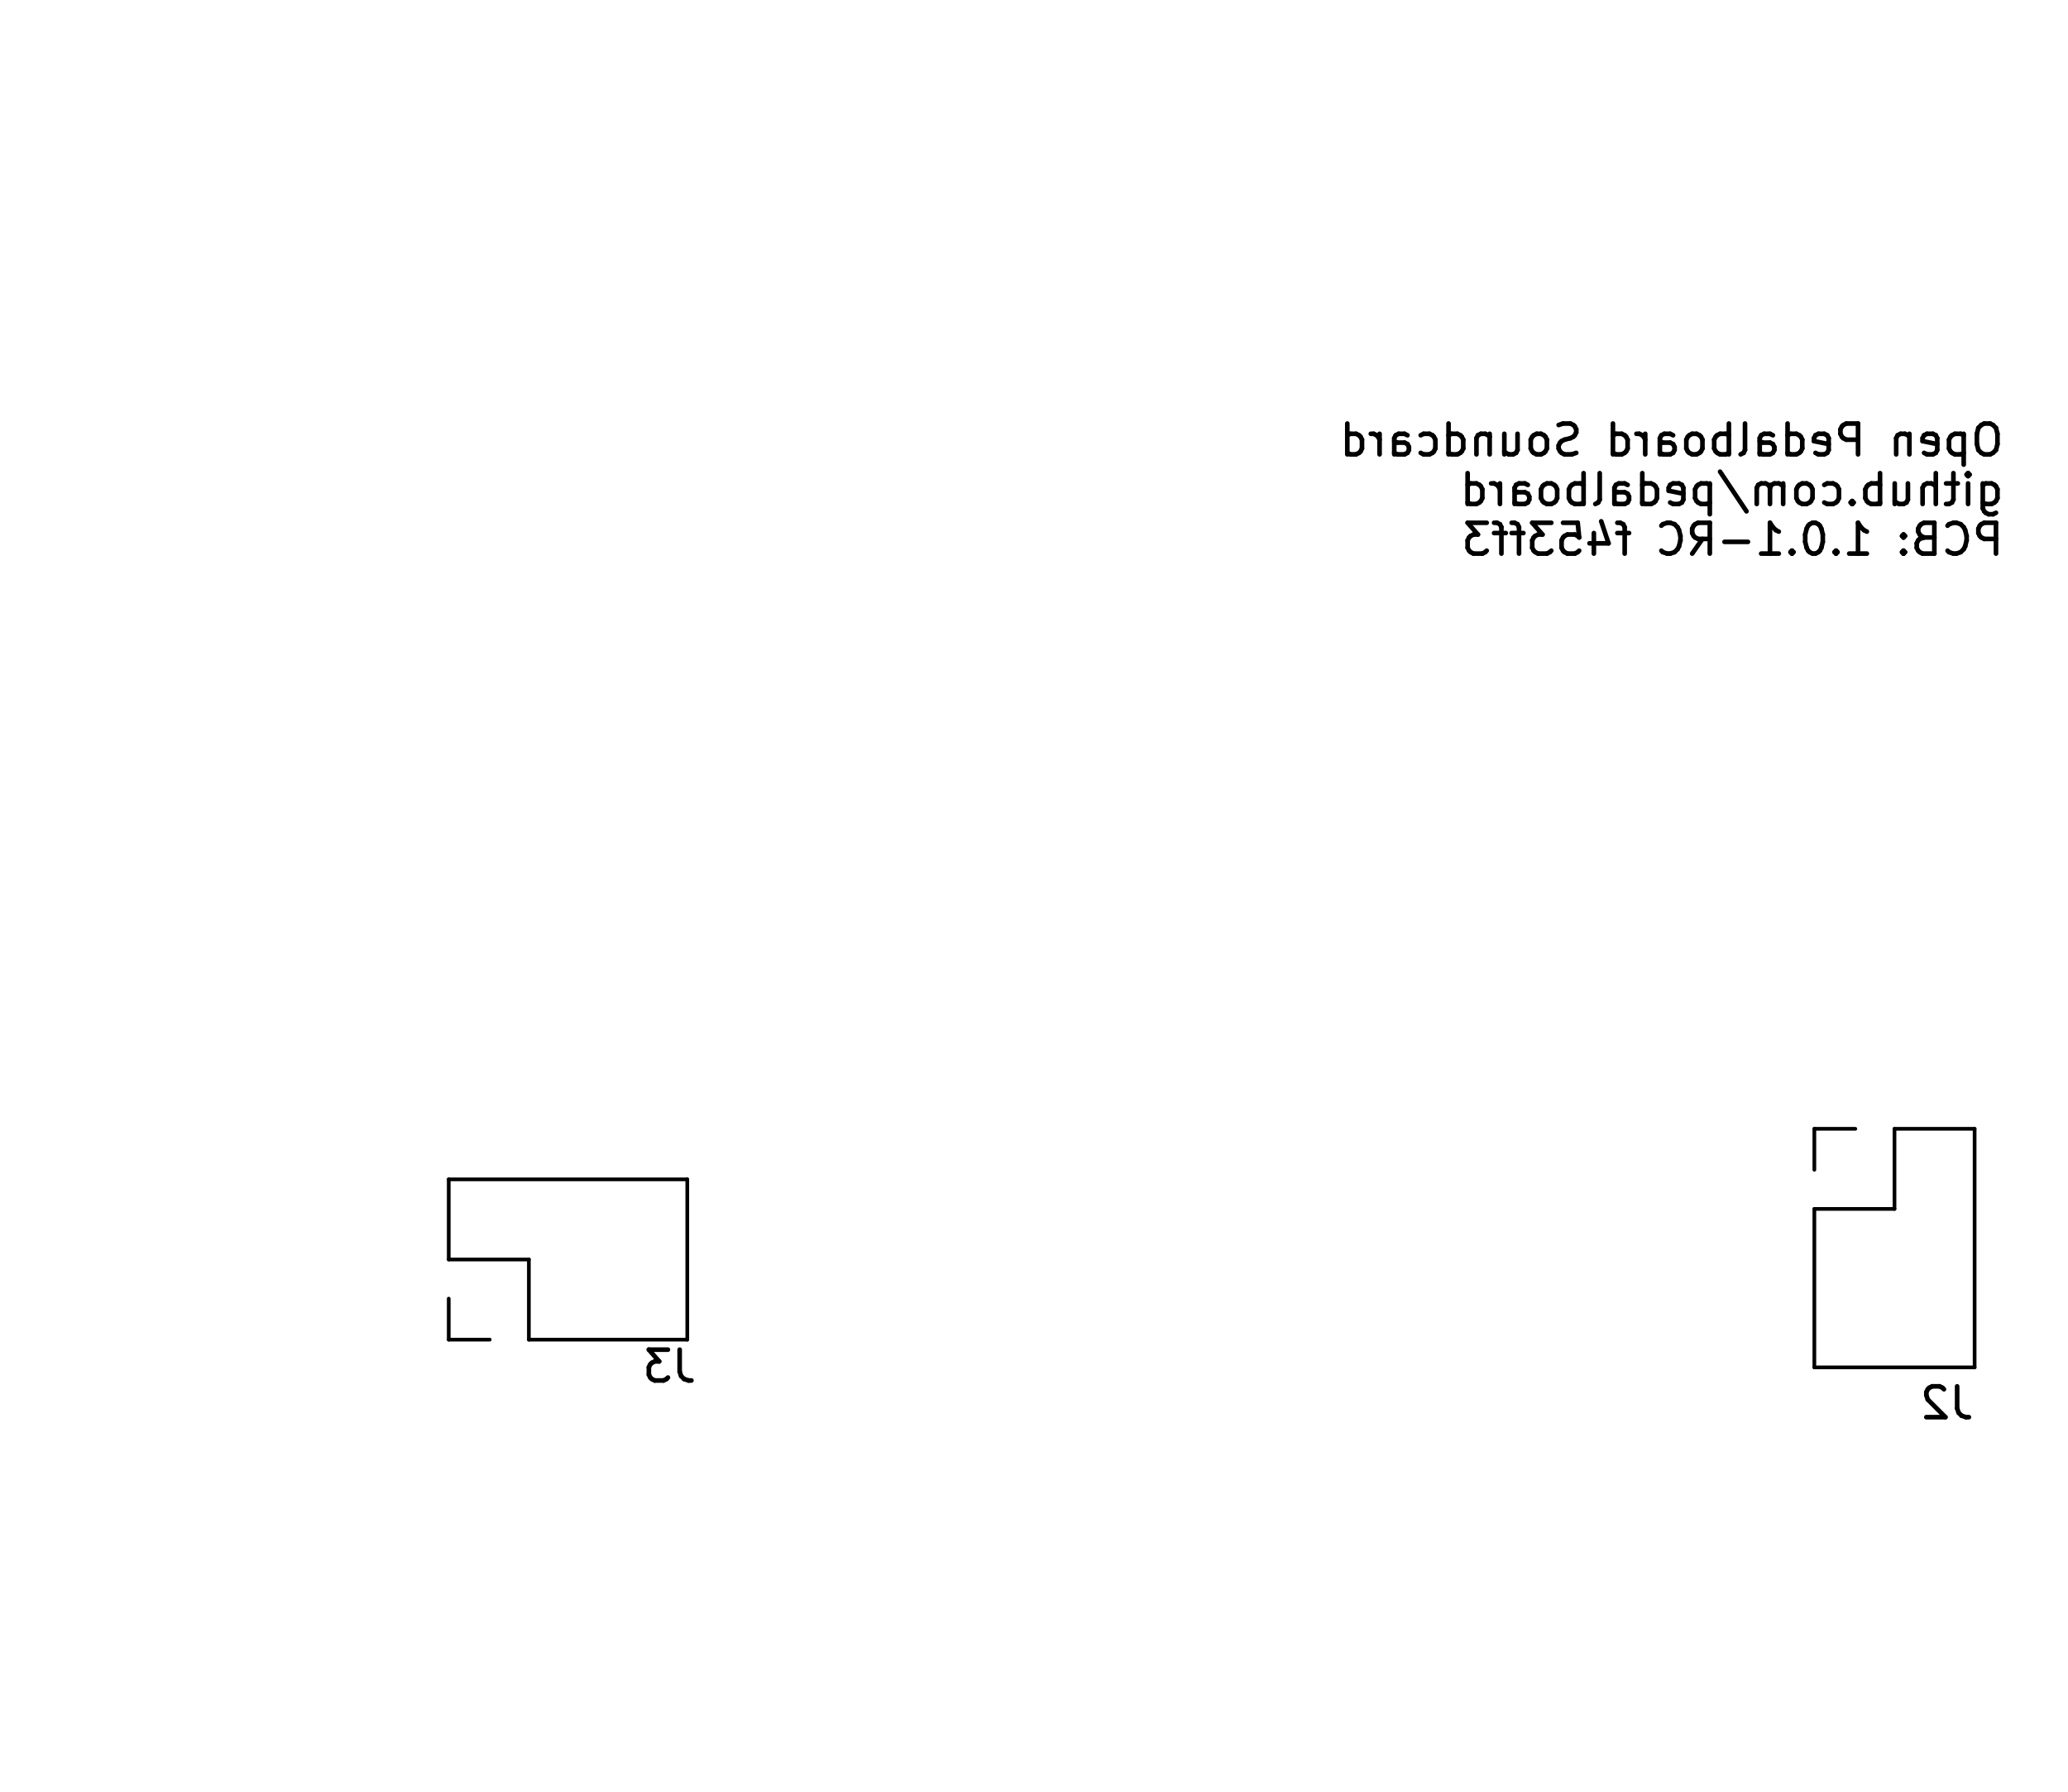
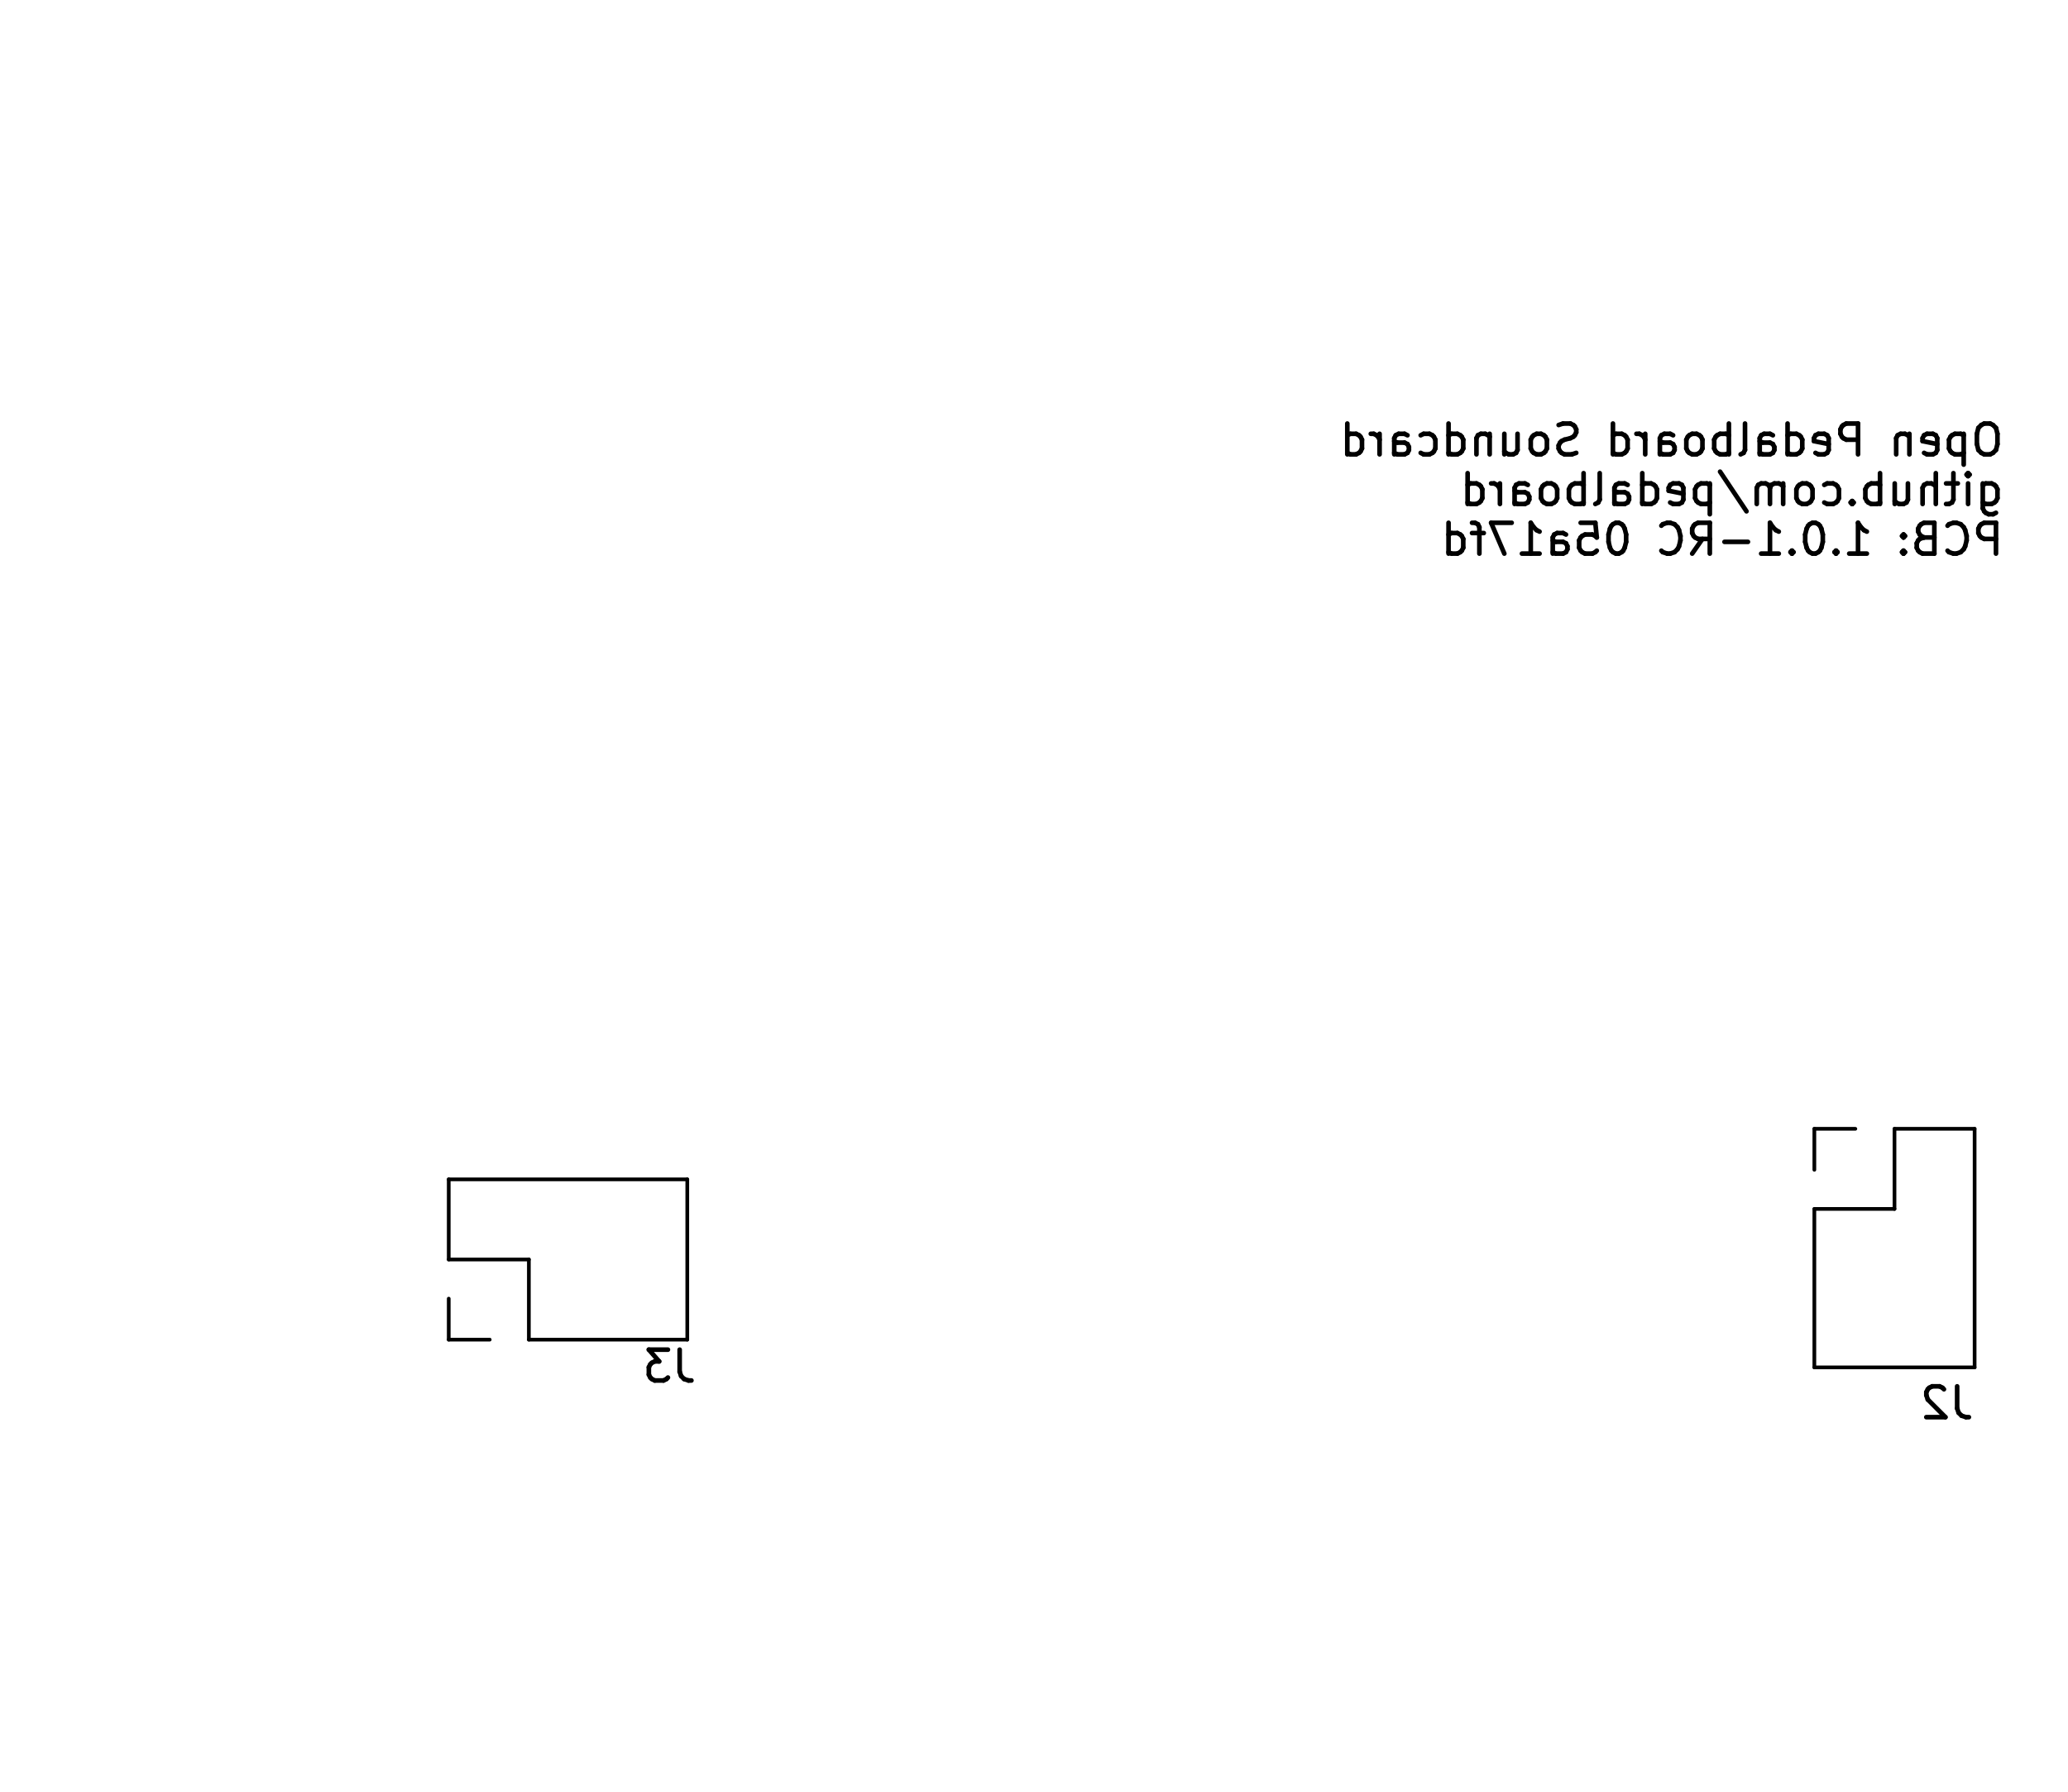
<svg xmlns="http://www.w3.org/2000/svg" version="1.1" width="6.71cm" height="5.811cm" viewBox="47.45 51.45 67.1 58.11">
  <g style="fill:#000000; fill-opacity:1;stroke:#000000; stroke-opacity:1; stroke-linecap:round; stroke-linejoin:round;" transform="translate(0 0) scale(1 1)">
</g>
  <g style="fill:none;  stroke:#000000; stroke-width:0.15; stroke-opacity:1;  stroke-linecap:round; stroke-linejoin:round;">
    <text x="112.55" y="66.32" transform="scale(-1 1) translate(-225.1 0)" textLength="21.774" font-size="1.333" lengthAdjust="spacingAndGlyphs" text-anchor="start" opacity="0" stroke-opacity="0">Open Pedalboard Soundcard</text>
    <g class="stroked-text">
      <path d="M112.023 65.19 L111.832 65.19 " />
      <path d="M111.832 65.19 L111.737 65.238 " />
      <path d="M111.737 65.238 L111.642 65.333 " />
      <path d="M111.642 65.333 L111.594 65.523 " />
      <path d="M111.594 65.523 L111.594 65.857 " />
      <path d="M111.594 65.857 L111.642 66.047 " />
      <path d="M111.642 66.047 L111.737 66.142 " />
      <path d="M111.737 66.142 L111.832 66.19 " />
      <path d="M111.832 66.19 L112.023 66.19 " />
      <path d="M112.023 66.19 L112.118 66.142 " />
      <path d="M112.118 66.142 L112.213 66.047 " />
      <path d="M112.213 66.047 L112.261 65.857 " />
      <path d="M112.261 65.857 L112.261 65.523 " />
      <path d="M112.261 65.523 L112.213 65.333 " />
      <path d="M112.213 65.333 L112.118 65.238 " />
      <path d="M112.118 65.238 L112.023 65.19 " />
      <path d="M111.166 65.523 L111.166 66.523 " />
      <path d="M111.166 65.571 L111.07 65.523 " />
      <path d="M111.07 65.523 L110.88 65.523 " />
      <path d="M110.88 65.523 L110.785 65.571 " />
      <path d="M110.785 65.571 L110.737 65.619 " />
      <path d="M110.737 65.619 L110.689 65.714 " />
      <path d="M110.689 65.714 L110.689 65.999 " />
      <path d="M110.689 65.999 L110.737 66.095 " />
      <path d="M110.737 66.095 L110.785 66.142 " />
      <path d="M110.785 66.142 L110.88 66.19 " />
      <path d="M110.88 66.19 L111.07 66.19 " />
      <path d="M111.07 66.19 L111.166 66.142 " />
      <path d="M109.88 66.142 L109.975 66.19 " />
      <path d="M109.975 66.19 L110.166 66.19 " />
      <path d="M110.166 66.19 L110.261 66.142 " />
      <path d="M110.261 66.142 L110.308 66.047 " />
      <path d="M110.308 66.047 L110.308 65.666 " />
      <path d="M110.308 65.666 L110.261 65.571 " />
      <path d="M110.261 65.571 L110.166 65.523 " />
      <path d="M110.166 65.523 L109.975 65.523 " />
      <path d="M109.975 65.523 L109.88 65.571 " />
      <path d="M109.88 65.571 L109.832 65.666 " />
      <path d="M109.832 65.666 L109.832 65.761 " />
      <path d="M109.832 65.761 L110.308 65.857 " />
      <path d="M109.404 65.523 L109.404 66.19 " />
      <path d="M109.404 65.619 L109.356 65.571 " />
      <path d="M109.356 65.571 L109.261 65.523 " />
      <path d="M109.261 65.523 L109.118 65.523 " />
      <path d="M109.118 65.523 L109.023 65.571 " />
      <path d="M109.023 65.571 L108.975 65.666 " />
      <path d="M108.975 65.666 L108.975 66.19 " />
      <path d="M107.737 66.19 L107.737 65.19 " />
      <path d="M107.737 65.19 L107.356 65.19 " />
      <path d="M107.356 65.19 L107.261 65.238 " />
      <path d="M107.261 65.238 L107.213 65.285 " />
      <path d="M107.213 65.285 L107.166 65.38 " />
      <path d="M107.166 65.38 L107.166 65.523 " />
      <path d="M107.166 65.523 L107.213 65.619 " />
      <path d="M107.213 65.619 L107.261 65.666 " />
      <path d="M107.261 65.666 L107.356 65.714 " />
      <path d="M107.356 65.714 L107.737 65.714 " />
      <path d="M106.356 66.142 L106.451 66.19 " />
      <path d="M106.451 66.19 L106.642 66.19 " />
      <path d="M106.642 66.19 L106.737 66.142 " />
      <path d="M106.737 66.142 L106.785 66.047 " />
      <path d="M106.785 66.047 L106.785 65.666 " />
      <path d="M106.785 65.666 L106.737 65.571 " />
      <path d="M106.737 65.571 L106.642 65.523 " />
      <path d="M106.642 65.523 L106.451 65.523 " />
      <path d="M106.451 65.523 L106.356 65.571 " />
      <path d="M106.356 65.571 L106.308 65.666 " />
      <path d="M106.308 65.666 L106.308 65.761 " />
      <path d="M106.308 65.761 L106.785 65.857 " />
      <path d="M105.451 66.19 L105.451 65.19 " />
      <path d="M105.451 66.142 L105.547 66.19 " />
      <path d="M105.547 66.19 L105.737 66.19 " />
      <path d="M105.737 66.19 L105.832 66.142 " />
      <path d="M105.832 66.142 L105.88 66.095 " />
      <path d="M105.88 66.095 L105.928 65.999 " />
      <path d="M105.928 65.999 L105.928 65.714 " />
      <path d="M105.928 65.714 L105.88 65.619 " />
      <path d="M105.88 65.619 L105.832 65.571 " />
      <path d="M105.832 65.571 L105.737 65.523 " />
      <path d="M105.737 65.523 L105.547 65.523 " />
      <path d="M105.547 65.523 L105.451 65.571 " />
      <path d="M104.547 66.19 L104.547 65.666 " />
      <path d="M104.547 65.666 L104.594 65.571 " />
      <path d="M104.594 65.571 L104.689 65.523 " />
      <path d="M104.689 65.523 L104.88 65.523 " />
      <path d="M104.88 65.523 L104.975 65.571 " />
      <path d="M104.547 66.142 L104.642 66.19 " />
      <path d="M104.642 66.19 L104.88 66.19 " />
      <path d="M104.88 66.19 L104.975 66.142 " />
      <path d="M104.975 66.142 L105.023 66.047 " />
      <path d="M105.023 66.047 L105.023 65.952 " />
      <path d="M105.023 65.952 L104.975 65.857 " />
      <path d="M104.975 65.857 L104.88 65.809 " />
      <path d="M104.88 65.809 L104.642 65.809 " />
      <path d="M104.642 65.809 L104.547 65.761 " />
      <path d="M103.928 66.19 L104.023 66.142 " />
      <path d="M104.023 66.142 L104.07 66.047 " />
      <path d="M104.07 66.047 L104.07 65.19 " />
      <path d="M103.547 66.19 L103.547 65.19 " />
      <path d="M103.547 65.571 L103.451 65.523 " />
      <path d="M103.451 65.523 L103.261 65.523 " />
      <path d="M103.261 65.523 L103.166 65.571 " />
      <path d="M103.166 65.571 L103.118 65.619 " />
      <path d="M103.118 65.619 L103.07 65.714 " />
      <path d="M103.07 65.714 L103.07 65.999 " />
      <path d="M103.07 65.999 L103.118 66.095 " />
      <path d="M103.118 66.095 L103.166 66.142 " />
      <path d="M103.166 66.142 L103.261 66.19 " />
      <path d="M103.261 66.19 L103.451 66.19 " />
      <path d="M103.451 66.19 L103.547 66.142 " />
      <path d="M102.499 66.19 L102.594 66.142 " />
      <path d="M102.594 66.142 L102.642 66.095 " />
      <path d="M102.642 66.095 L102.689 65.999 " />
      <path d="M102.689 65.999 L102.689 65.714 " />
      <path d="M102.689 65.714 L102.642 65.619 " />
      <path d="M102.642 65.619 L102.594 65.571 " />
      <path d="M102.594 65.571 L102.499 65.523 " />
      <path d="M102.499 65.523 L102.356 65.523 " />
      <path d="M102.356 65.523 L102.261 65.571 " />
      <path d="M102.261 65.571 L102.213 65.619 " />
      <path d="M102.213 65.619 L102.166 65.714 " />
      <path d="M102.166 65.714 L102.166 65.999 " />
      <path d="M102.166 65.999 L102.213 66.095 " />
      <path d="M102.213 66.095 L102.261 66.142 " />
      <path d="M102.261 66.142 L102.356 66.19 " />
      <path d="M102.356 66.19 L102.499 66.19 " />
      <path d="M101.308 66.19 L101.308 65.666 " />
      <path d="M101.308 65.666 L101.356 65.571 " />
      <path d="M101.356 65.571 L101.451 65.523 " />
      <path d="M101.451 65.523 L101.642 65.523 " />
      <path d="M101.642 65.523 L101.737 65.571 " />
      <path d="M101.308 66.142 L101.404 66.19 " />
      <path d="M101.404 66.19 L101.642 66.19 " />
      <path d="M101.642 66.19 L101.737 66.142 " />
      <path d="M101.737 66.142 L101.785 66.047 " />
      <path d="M101.785 66.047 L101.785 65.952 " />
      <path d="M101.785 65.952 L101.737 65.857 " />
      <path d="M101.737 65.857 L101.642 65.809 " />
      <path d="M101.642 65.809 L101.404 65.809 " />
      <path d="M101.404 65.809 L101.308 65.761 " />
      <path d="M100.832 66.19 L100.832 65.523 " />
      <path d="M100.832 65.714 L100.785 65.619 " />
      <path d="M100.785 65.619 L100.737 65.571 " />
      <path d="M100.737 65.571 L100.642 65.523 " />
      <path d="M100.642 65.523 L100.547 65.523 " />
      <path d="M99.785 66.19 L99.785 65.19 " />
      <path d="M99.785 66.142 L99.88 66.19 " />
      <path d="M99.88 66.19 L100.07 66.19 " />
      <path d="M100.07 66.19 L100.166 66.142 " />
      <path d="M100.166 66.142 L100.213 66.095 " />
      <path d="M100.213 66.095 L100.261 65.999 " />
      <path d="M100.261 65.999 L100.261 65.714 " />
      <path d="M100.261 65.714 L100.213 65.619 " />
      <path d="M100.213 65.619 L100.166 65.571 " />
      <path d="M100.166 65.571 L100.07 65.523 " />
      <path d="M100.07 65.523 L99.88 65.523 " />
      <path d="M99.88 65.523 L99.785 65.571 " />
      <path d="M98.594 66.142 L98.451 66.19 " />
      <path d="M98.451 66.19 L98.213 66.19 " />
      <path d="M98.213 66.19 L98.118 66.142 " />
      <path d="M98.118 66.142 L98.07 66.095 " />
      <path d="M98.07 66.095 L98.023 65.999 " />
      <path d="M98.023 65.999 L98.023 65.904 " />
      <path d="M98.023 65.904 L98.07 65.809 " />
      <path d="M98.07 65.809 L98.118 65.761 " />
      <path d="M98.118 65.761 L98.213 65.714 " />
      <path d="M98.213 65.714 L98.404 65.666 " />
      <path d="M98.404 65.666 L98.499 65.619 " />
      <path d="M98.499 65.619 L98.547 65.571 " />
      <path d="M98.547 65.571 L98.594 65.476 " />
      <path d="M98.594 65.476 L98.594 65.38 " />
      <path d="M98.594 65.38 L98.547 65.285 " />
      <path d="M98.547 65.285 L98.499 65.238 " />
      <path d="M98.499 65.238 L98.404 65.19 " />
      <path d="M98.404 65.19 L98.166 65.19 " />
      <path d="M98.166 65.19 L98.023 65.238 " />
      <path d="M97.451 66.19 L97.547 66.142 " />
      <path d="M97.547 66.142 L97.594 66.095 " />
      <path d="M97.594 66.095 L97.642 65.999 " />
      <path d="M97.642 65.999 L97.642 65.714 " />
      <path d="M97.642 65.714 L97.594 65.619 " />
      <path d="M97.594 65.619 L97.547 65.571 " />
      <path d="M97.547 65.571 L97.451 65.523 " />
      <path d="M97.451 65.523 L97.308 65.523 " />
      <path d="M97.308 65.523 L97.213 65.571 " />
      <path d="M97.213 65.571 L97.166 65.619 " />
      <path d="M97.166 65.619 L97.118 65.714 " />
      <path d="M97.118 65.714 L97.118 65.999 " />
      <path d="M97.118 65.999 L97.166 66.095 " />
      <path d="M97.166 66.095 L97.213 66.142 " />
      <path d="M97.213 66.142 L97.308 66.19 " />
      <path d="M97.308 66.19 L97.451 66.19 " />
      <path d="M96.261 65.523 L96.261 66.19 " />
      <path d="M96.689 65.523 L96.689 66.047 " />
      <path d="M96.689 66.047 L96.642 66.142 " />
      <path d="M96.642 66.142 L96.547 66.19 " />
      <path d="M96.547 66.19 L96.404 66.19 " />
      <path d="M96.404 66.19 L96.308 66.142 " />
      <path d="M96.308 66.142 L96.261 66.095 " />
      <path d="M95.785 65.523 L95.785 66.19 " />
      <path d="M95.785 65.619 L95.737 65.571 " />
      <path d="M95.737 65.571 L95.642 65.523 " />
      <path d="M95.642 65.523 L95.499 65.523 " />
      <path d="M95.499 65.523 L95.404 65.571 " />
      <path d="M95.404 65.571 L95.356 65.666 " />
      <path d="M95.356 65.666 L95.356 66.19 " />
      <path d="M94.451 66.19 L94.451 65.19 " />
      <path d="M94.451 66.142 L94.547 66.19 " />
      <path d="M94.547 66.19 L94.737 66.19 " />
      <path d="M94.737 66.19 L94.832 66.142 " />
      <path d="M94.832 66.142 L94.88 66.095 " />
      <path d="M94.88 66.095 L94.928 65.999 " />
      <path d="M94.928 65.999 L94.928 65.714 " />
      <path d="M94.928 65.714 L94.88 65.619 " />
      <path d="M94.88 65.619 L94.832 65.571 " />
      <path d="M94.832 65.571 L94.737 65.523 " />
      <path d="M94.737 65.523 L94.547 65.523 " />
      <path d="M94.547 65.523 L94.451 65.571 " />
      <path d="M93.547 66.142 L93.642 66.19 " />
      <path d="M93.642 66.19 L93.832 66.19 " />
      <path d="M93.832 66.19 L93.928 66.142 " />
      <path d="M93.928 66.142 L93.975 66.095 " />
      <path d="M93.975 66.095 L94.023 65.999 " />
      <path d="M94.023 65.999 L94.023 65.714 " />
      <path d="M94.023 65.714 L93.975 65.619 " />
      <path d="M93.975 65.619 L93.928 65.571 " />
      <path d="M93.928 65.571 L93.832 65.523 " />
      <path d="M93.832 65.523 L93.642 65.523 " />
      <path d="M93.642 65.523 L93.547 65.571 " />
      <path d="M92.689 66.19 L92.689 65.666 " />
      <path d="M92.689 65.666 L92.737 65.571 " />
      <path d="M92.737 65.571 L92.832 65.523 " />
      <path d="M92.832 65.523 L93.023 65.523 " />
      <path d="M93.023 65.523 L93.118 65.571 " />
      <path d="M92.689 66.142 L92.785 66.19 " />
      <path d="M92.785 66.19 L93.023 66.19 " />
      <path d="M93.023 66.19 L93.118 66.142 " />
      <path d="M93.118 66.142 L93.166 66.047 " />
      <path d="M93.166 66.047 L93.166 65.952 " />
      <path d="M93.166 65.952 L93.118 65.857 " />
      <path d="M93.118 65.857 L93.023 65.809 " />
      <path d="M93.023 65.809 L92.785 65.809 " />
      <path d="M92.785 65.809 L92.689 65.761 " />
      <path d="M92.213 66.19 L92.213 65.523 " />
      <path d="M92.213 65.714 L92.166 65.619 " />
      <path d="M92.166 65.619 L92.118 65.571 " />
      <path d="M92.118 65.571 L92.023 65.523 " />
      <path d="M92.023 65.523 L91.928 65.523 " />
      <path d="M91.166 66.19 L91.166 65.19 " />
      <path d="M91.166 66.142 L91.261 66.19 " />
      <path d="M91.261 66.19 L91.451 66.19 " />
      <path d="M91.451 66.19 L91.547 66.142 " />
      <path d="M91.547 66.142 L91.594 66.095 " />
      <path d="M91.594 66.095 L91.642 65.999 " />
      <path d="M91.642 65.999 L91.642 65.714 " />
      <path d="M91.642 65.714 L91.594 65.619 " />
      <path d="M91.594 65.619 L91.547 65.571 " />
      <path d="M91.547 65.571 L91.451 65.523 " />
      <path d="M91.451 65.523 L91.261 65.523 " />
      <path d="M91.261 65.523 L91.166 65.571 " />
    </g>
    <text x="112.55" y="67.93" transform="scale(-1 1) translate(-225.1 0)" textLength="17.869" font-size="1.333" lengthAdjust="spacingAndGlyphs" text-anchor="start" opacity="0" stroke-opacity="0">github.com/pedalboard</text>
    <g class="stroked-text">
      <path d="M111.785 67.133 L111.785 67.943 " />
      <path d="M111.785 67.943 L111.832 68.038 " />
      <path d="M111.832 68.038 L111.88 68.086 " />
      <path d="M111.88 68.086 L111.975 68.133 " />
      <path d="M111.975 68.133 L112.118 68.133 " />
      <path d="M112.118 68.133 L112.213 68.086 " />
      <path d="M111.785 67.752 L111.88 67.8 " />
      <path d="M111.88 67.8 L112.07 67.8 " />
      <path d="M112.07 67.8 L112.166 67.752 " />
      <path d="M112.166 67.752 L112.213 67.705 " />
      <path d="M112.213 67.705 L112.261 67.609 " />
      <path d="M112.261 67.609 L112.261 67.324 " />
      <path d="M112.261 67.324 L112.213 67.228 " />
      <path d="M112.213 67.228 L112.166 67.181 " />
      <path d="M112.166 67.181 L112.07 67.133 " />
      <path d="M112.07 67.133 L111.88 67.133 " />
      <path d="M111.88 67.133 L111.785 67.181 " />
      <path d="M111.308 67.8 L111.308 67.133 " />
      <path d="M111.308 66.8 L111.356 66.847 " />
      <path d="M111.356 66.847 L111.308 66.895 " />
      <path d="M111.308 66.895 L111.261 66.847 " />
      <path d="M111.261 66.847 L111.308 66.8 " />
      <path d="M111.308 66.8 L111.308 66.895 " />
      <path d="M110.975 67.133 L110.594 67.133 " />
      <path d="M110.832 66.8 L110.832 67.657 " />
      <path d="M110.832 67.657 L110.785 67.752 " />
      <path d="M110.785 67.752 L110.689 67.8 " />
      <path d="M110.689 67.8 L110.594 67.8 " />
      <path d="M110.261 67.8 L110.261 66.8 " />
      <path d="M109.832 67.8 L109.832 67.276 " />
      <path d="M109.832 67.276 L109.88 67.181 " />
      <path d="M109.88 67.181 L109.975 67.133 " />
      <path d="M109.975 67.133 L110.118 67.133 " />
      <path d="M110.118 67.133 L110.213 67.181 " />
      <path d="M110.213 67.181 L110.261 67.228 " />
      <path d="M108.928 67.133 L108.928 67.8 " />
      <path d="M109.356 67.133 L109.356 67.657 " />
      <path d="M109.356 67.657 L109.308 67.752 " />
      <path d="M109.308 67.752 L109.213 67.8 " />
      <path d="M109.213 67.8 L109.07 67.8 " />
      <path d="M109.07 67.8 L108.975 67.752 " />
      <path d="M108.975 67.752 L108.928 67.705 " />
      <path d="M108.451 67.8 L108.451 66.8 " />
      <path d="M108.451 67.181 L108.356 67.133 " />
      <path d="M108.356 67.133 L108.166 67.133 " />
      <path d="M108.166 67.133 L108.07 67.181 " />
      <path d="M108.07 67.181 L108.023 67.228 " />
      <path d="M108.023 67.228 L107.975 67.324 " />
      <path d="M107.975 67.324 L107.975 67.609 " />
      <path d="M107.975 67.609 L108.023 67.705 " />
      <path d="M108.023 67.705 L108.07 67.752 " />
      <path d="M108.07 67.752 L108.166 67.8 " />
      <path d="M108.166 67.8 L108.356 67.8 " />
      <path d="M108.356 67.8 L108.451 67.752 " />
      <path d="M107.547 67.705 L107.499 67.752 " />
      <path d="M107.499 67.752 L107.547 67.8 " />
      <path d="M107.547 67.8 L107.594 67.752 " />
      <path d="M107.594 67.752 L107.547 67.705 " />
      <path d="M107.547 67.705 L107.547 67.8 " />
      <path d="M106.642 67.752 L106.737 67.8 " />
      <path d="M106.737 67.8 L106.928 67.8 " />
      <path d="M106.928 67.8 L107.023 67.752 " />
      <path d="M107.023 67.752 L107.07 67.705 " />
      <path d="M107.07 67.705 L107.118 67.609 " />
      <path d="M107.118 67.609 L107.118 67.324 " />
      <path d="M107.118 67.324 L107.07 67.228 " />
      <path d="M107.07 67.228 L107.023 67.181 " />
      <path d="M107.023 67.181 L106.928 67.133 " />
      <path d="M106.928 67.133 L106.737 67.133 " />
      <path d="M106.737 67.133 L106.642 67.181 " />
      <path d="M106.07 67.8 L106.166 67.752 " />
      <path d="M106.166 67.752 L106.213 67.705 " />
      <path d="M106.213 67.705 L106.261 67.609 " />
      <path d="M106.261 67.609 L106.261 67.324 " />
      <path d="M106.261 67.324 L106.213 67.228 " />
      <path d="M106.213 67.228 L106.166 67.181 " />
      <path d="M106.166 67.181 L106.07 67.133 " />
      <path d="M106.07 67.133 L105.928 67.133 " />
      <path d="M105.928 67.133 L105.832 67.181 " />
      <path d="M105.832 67.181 L105.785 67.228 " />
      <path d="M105.785 67.228 L105.737 67.324 " />
      <path d="M105.737 67.324 L105.737 67.609 " />
      <path d="M105.737 67.609 L105.785 67.705 " />
      <path d="M105.785 67.705 L105.832 67.752 " />
      <path d="M105.832 67.752 L105.928 67.8 " />
      <path d="M105.928 67.8 L106.07 67.8 " />
      <path d="M105.308 67.8 L105.308 67.133 " />
      <path d="M105.308 67.228 L105.261 67.181 " />
      <path d="M105.261 67.181 L105.166 67.133 " />
      <path d="M105.166 67.133 L105.023 67.133 " />
      <path d="M105.023 67.133 L104.928 67.181 " />
      <path d="M104.928 67.181 L104.88 67.276 " />
      <path d="M104.88 67.276 L104.88 67.8 " />
      <path d="M104.88 67.276 L104.832 67.181 " />
      <path d="M104.832 67.181 L104.737 67.133 " />
      <path d="M104.737 67.133 L104.594 67.133 " />
      <path d="M104.594 67.133 L104.499 67.181 " />
      <path d="M104.499 67.181 L104.451 67.276 " />
      <path d="M104.451 67.276 L104.451 67.8 " />
      <path d="M103.261 66.752 L104.118 68.038 " />
      <path d="M102.928 67.133 L102.928 68.133 " />
      <path d="M102.928 67.181 L102.832 67.133 " />
      <path d="M102.832 67.133 L102.642 67.133 " />
      <path d="M102.642 67.133 L102.547 67.181 " />
      <path d="M102.547 67.181 L102.499 67.228 " />
      <path d="M102.499 67.228 L102.451 67.324 " />
      <path d="M102.451 67.324 L102.451 67.609 " />
      <path d="M102.451 67.609 L102.499 67.705 " />
      <path d="M102.499 67.705 L102.547 67.752 " />
      <path d="M102.547 67.752 L102.642 67.8 " />
      <path d="M102.642 67.8 L102.832 67.8 " />
      <path d="M102.832 67.8 L102.928 67.752 " />
      <path d="M101.642 67.752 L101.737 67.8 " />
      <path d="M101.737 67.8 L101.928 67.8 " />
      <path d="M101.928 67.8 L102.023 67.752 " />
      <path d="M102.023 67.752 L102.07 67.657 " />
      <path d="M102.07 67.657 L102.07 67.276 " />
      <path d="M102.07 67.276 L102.023 67.181 " />
      <path d="M102.023 67.181 L101.928 67.133 " />
      <path d="M101.928 67.133 L101.737 67.133 " />
      <path d="M101.737 67.133 L101.642 67.181 " />
      <path d="M101.642 67.181 L101.594 67.276 " />
      <path d="M101.594 67.276 L101.594 67.371 " />
      <path d="M101.594 67.371 L102.07 67.467 " />
      <path d="M100.737 67.8 L100.737 66.8 " />
      <path d="M100.737 67.752 L100.832 67.8 " />
      <path d="M100.832 67.8 L101.023 67.8 " />
      <path d="M101.023 67.8 L101.118 67.752 " />
      <path d="M101.118 67.752 L101.166 67.705 " />
      <path d="M101.166 67.705 L101.213 67.609 " />
      <path d="M101.213 67.609 L101.213 67.324 " />
      <path d="M101.213 67.324 L101.166 67.228 " />
      <path d="M101.166 67.228 L101.118 67.181 " />
      <path d="M101.118 67.181 L101.023 67.133 " />
      <path d="M101.023 67.133 L100.832 67.133 " />
      <path d="M100.832 67.133 L100.737 67.181 " />
      <path d="M99.832 67.8 L99.832 67.276 " />
      <path d="M99.832 67.276 L99.88 67.181 " />
      <path d="M99.88 67.181 L99.975 67.133 " />
      <path d="M99.975 67.133 L100.166 67.133 " />
      <path d="M100.166 67.133 L100.261 67.181 " />
      <path d="M99.832 67.752 L99.928 67.8 " />
      <path d="M99.928 67.8 L100.166 67.8 " />
      <path d="M100.166 67.8 L100.261 67.752 " />
      <path d="M100.261 67.752 L100.308 67.657 " />
      <path d="M100.308 67.657 L100.308 67.562 " />
      <path d="M100.308 67.562 L100.261 67.467 " />
      <path d="M100.261 67.467 L100.166 67.419 " />
      <path d="M100.166 67.419 L99.928 67.419 " />
      <path d="M99.928 67.419 L99.832 67.371 " />
      <path d="M99.213 67.8 L99.308 67.752 " />
      <path d="M99.308 67.752 L99.356 67.657 " />
      <path d="M99.356 67.657 L99.356 66.8 " />
      <path d="M98.832 67.8 L98.832 66.8 " />
      <path d="M98.832 67.181 L98.737 67.133 " />
      <path d="M98.737 67.133 L98.547 67.133 " />
      <path d="M98.547 67.133 L98.451 67.181 " />
      <path d="M98.451 67.181 L98.404 67.228 " />
      <path d="M98.404 67.228 L98.356 67.324 " />
      <path d="M98.356 67.324 L98.356 67.609 " />
      <path d="M98.356 67.609 L98.404 67.705 " />
      <path d="M98.404 67.705 L98.451 67.752 " />
      <path d="M98.451 67.752 L98.547 67.8 " />
      <path d="M98.547 67.8 L98.737 67.8 " />
      <path d="M98.737 67.8 L98.832 67.752 " />
      <path d="M97.785 67.8 L97.88 67.752 " />
      <path d="M97.88 67.752 L97.928 67.705 " />
      <path d="M97.928 67.705 L97.975 67.609 " />
      <path d="M97.975 67.609 L97.975 67.324 " />
      <path d="M97.975 67.324 L97.928 67.228 " />
      <path d="M97.928 67.228 L97.88 67.181 " />
      <path d="M97.88 67.181 L97.785 67.133 " />
      <path d="M97.785 67.133 L97.642 67.133 " />
      <path d="M97.642 67.133 L97.547 67.181 " />
      <path d="M97.547 67.181 L97.499 67.228 " />
      <path d="M97.499 67.228 L97.451 67.324 " />
      <path d="M97.451 67.324 L97.451 67.609 " />
      <path d="M97.451 67.609 L97.499 67.705 " />
      <path d="M97.499 67.705 L97.547 67.752 " />
      <path d="M97.547 67.752 L97.642 67.8 " />
      <path d="M97.642 67.8 L97.785 67.8 " />
      <path d="M96.594 67.8 L96.594 67.276 " />
      <path d="M96.594 67.276 L96.642 67.181 " />
      <path d="M96.642 67.181 L96.737 67.133 " />
      <path d="M96.737 67.133 L96.928 67.133 " />
      <path d="M96.928 67.133 L97.023 67.181 " />
      <path d="M96.594 67.752 L96.689 67.8 " />
      <path d="M96.689 67.8 L96.928 67.8 " />
      <path d="M96.928 67.8 L97.023 67.752 " />
      <path d="M97.023 67.752 L97.07 67.657 " />
      <path d="M97.07 67.657 L97.07 67.562 " />
      <path d="M97.07 67.562 L97.023 67.467 " />
      <path d="M97.023 67.467 L96.928 67.419 " />
      <path d="M96.928 67.419 L96.689 67.419 " />
      <path d="M96.689 67.419 L96.594 67.371 " />
      <path d="M96.118 67.8 L96.118 67.133 " />
      <path d="M96.118 67.324 L96.07 67.228 " />
      <path d="M96.07 67.228 L96.023 67.181 " />
      <path d="M96.023 67.181 L95.928 67.133 " />
      <path d="M95.928 67.133 L95.832 67.133 " />
      <path d="M95.07 67.8 L95.07 66.8 " />
      <path d="M95.07 67.752 L95.166 67.8 " />
      <path d="M95.166 67.8 L95.356 67.8 " />
      <path d="M95.356 67.8 L95.451 67.752 " />
      <path d="M95.451 67.752 L95.499 67.705 " />
      <path d="M95.499 67.705 L95.547 67.609 " />
      <path d="M95.547 67.609 L95.547 67.324 " />
      <path d="M95.547 67.324 L95.499 67.228 " />
      <path d="M95.499 67.228 L95.451 67.181 " />
      <path d="M95.451 67.181 L95.356 67.133 " />
      <path d="M95.356 67.133 L95.166 67.133 " />
      <path d="M95.166 67.133 L95.07 67.181 " />
    </g>
-     <text x="112.55" y="69.54" transform="scale(-1 1) translate(-225.1 0)" textLength="17.821" font-size="1.333" lengthAdjust="spacingAndGlyphs" text-anchor="start" opacity="0" stroke-opacity="0">PCB: 1.0.1-RC f453ff3</text>
+     <text x="112.55" y="69.54" transform="scale(-1 1) translate(-225.1 0)" textLength="18.488" font-size="1.333" lengthAdjust="spacingAndGlyphs" text-anchor="start" opacity="0" stroke-opacity="0">PCB: 1.0.1-RC 05a17fd</text>
    <g class="stroked-text">
      <path d="M112.213 69.41 L112.213 68.41 " />
      <path d="M112.213 68.41 L111.832 68.41 " />
      <path d="M111.832 68.41 L111.737 68.457 " />
      <path d="M111.737 68.457 L111.689 68.505 " />
      <path d="M111.689 68.505 L111.642 68.6 " />
      <path d="M111.642 68.6 L111.642 68.743 " />
      <path d="M111.642 68.743 L111.689 68.838 " />
      <path d="M111.689 68.838 L111.737 68.886 " />
      <path d="M111.737 68.886 L111.832 68.934 " />
      <path d="M111.832 68.934 L112.213 68.934 " />
      <path d="M110.642 69.315 L110.689 69.362 " />
      <path d="M110.689 69.362 L110.832 69.41 " />
      <path d="M110.832 69.41 L110.928 69.41 " />
      <path d="M110.928 69.41 L111.07 69.362 " />
      <path d="M111.07 69.362 L111.166 69.267 " />
      <path d="M111.166 69.267 L111.213 69.172 " />
      <path d="M111.213 69.172 L111.261 68.981 " />
      <path d="M111.261 68.981 L111.261 68.838 " />
      <path d="M111.261 68.838 L111.213 68.648 " />
      <path d="M111.213 68.648 L111.166 68.553 " />
      <path d="M111.166 68.553 L111.07 68.457 " />
      <path d="M111.07 68.457 L110.928 68.41 " />
      <path d="M110.928 68.41 L110.832 68.41 " />
      <path d="M110.832 68.41 L110.689 68.457 " />
      <path d="M110.689 68.457 L110.642 68.505 " />
      <path d="M109.88 68.886 L109.737 68.934 " />
      <path d="M109.737 68.934 L109.689 68.981 " />
      <path d="M109.689 68.981 L109.642 69.076 " />
      <path d="M109.642 69.076 L109.642 69.219 " />
      <path d="M109.642 69.219 L109.689 69.315 " />
      <path d="M109.689 69.315 L109.737 69.362 " />
      <path d="M109.737 69.362 L109.832 69.41 " />
      <path d="M109.832 69.41 L110.213 69.41 " />
      <path d="M110.213 69.41 L110.213 68.41 " />
      <path d="M110.213 68.41 L109.88 68.41 " />
      <path d="M109.88 68.41 L109.785 68.457 " />
      <path d="M109.785 68.457 L109.737 68.505 " />
      <path d="M109.737 68.505 L109.689 68.6 " />
      <path d="M109.689 68.6 L109.689 68.696 " />
      <path d="M109.689 68.696 L109.737 68.791 " />
      <path d="M109.737 68.791 L109.785 68.838 " />
      <path d="M109.785 68.838 L109.88 68.886 " />
      <path d="M109.88 68.886 L110.213 68.886 " />
      <path d="M109.213 69.315 L109.166 69.362 " />
      <path d="M109.166 69.362 L109.213 69.41 " />
      <path d="M109.213 69.41 L109.261 69.362 " />
      <path d="M109.261 69.362 L109.213 69.315 " />
      <path d="M109.213 69.315 L109.213 69.41 " />
      <path d="M109.213 68.791 L109.166 68.838 " />
      <path d="M109.166 68.838 L109.213 68.886 " />
      <path d="M109.213 68.886 L109.261 68.838 " />
      <path d="M109.261 68.838 L109.213 68.791 " />
      <path d="M109.213 68.791 L109.213 68.886 " />
      <path d="M107.451 69.41 L108.023 69.41 " />
      <path d="M107.737 69.41 L107.737 68.41 " />
      <path d="M107.737 68.41 L107.832 68.553 " />
      <path d="M107.832 68.553 L107.928 68.648 " />
      <path d="M107.928 68.648 L108.023 68.696 " />
      <path d="M107.023 69.315 L106.975 69.362 " />
      <path d="M106.975 69.362 L107.023 69.41 " />
      <path d="M107.023 69.41 L107.07 69.362 " />
      <path d="M107.07 69.362 L107.023 69.315 " />
      <path d="M107.023 69.315 L107.023 69.41 " />
      <path d="M106.356 68.41 L106.261 68.41 " />
      <path d="M106.261 68.41 L106.166 68.457 " />
      <path d="M106.166 68.457 L106.118 68.505 " />
      <path d="M106.118 68.505 L106.07 68.6 " />
      <path d="M106.07 68.6 L106.023 68.791 " />
      <path d="M106.023 68.791 L106.023 69.029 " />
      <path d="M106.023 69.029 L106.07 69.219 " />
      <path d="M106.07 69.219 L106.118 69.315 " />
      <path d="M106.118 69.315 L106.166 69.362 " />
      <path d="M106.166 69.362 L106.261 69.41 " />
      <path d="M106.261 69.41 L106.356 69.41 " />
      <path d="M106.356 69.41 L106.451 69.362 " />
      <path d="M106.451 69.362 L106.499 69.315 " />
      <path d="M106.499 69.315 L106.547 69.219 " />
      <path d="M106.547 69.219 L106.594 69.029 " />
      <path d="M106.594 69.029 L106.594 68.791 " />
      <path d="M106.594 68.791 L106.547 68.6 " />
      <path d="M106.547 68.6 L106.499 68.505 " />
      <path d="M106.499 68.505 L106.451 68.457 " />
      <path d="M106.451 68.457 L106.356 68.41 " />
      <path d="M105.594 69.315 L105.547 69.362 " />
      <path d="M105.547 69.362 L105.594 69.41 " />
      <path d="M105.594 69.41 L105.642 69.362 " />
      <path d="M105.642 69.362 L105.594 69.315 " />
      <path d="M105.594 69.315 L105.594 69.41 " />
      <path d="M104.594 69.41 L105.166 69.41 " />
      <path d="M104.88 69.41 L104.88 68.41 " />
      <path d="M104.88 68.41 L104.975 68.553 " />
      <path d="M104.975 68.553 L105.07 68.648 " />
      <path d="M105.07 68.648 L105.166 68.696 " />
      <path d="M104.166 69.029 L103.404 69.029 " />
      <path d="M102.356 69.41 L102.689 68.934 " />
      <path d="M102.928 69.41 L102.928 68.41 " />
      <path d="M102.928 68.41 L102.547 68.41 " />
      <path d="M102.547 68.41 L102.451 68.457 " />
      <path d="M102.451 68.457 L102.404 68.505 " />
      <path d="M102.404 68.505 L102.356 68.6 " />
      <path d="M102.356 68.6 L102.356 68.743 " />
      <path d="M102.356 68.743 L102.404 68.838 " />
      <path d="M102.404 68.838 L102.451 68.886 " />
      <path d="M102.451 68.886 L102.547 68.934 " />
      <path d="M102.547 68.934 L102.928 68.934 " />
      <path d="M101.356 69.315 L101.404 69.362 " />
      <path d="M101.404 69.362 L101.547 69.41 " />
      <path d="M101.547 69.41 L101.642 69.41 " />
      <path d="M101.642 69.41 L101.785 69.362 " />
      <path d="M101.785 69.362 L101.88 69.267 " />
      <path d="M101.88 69.267 L101.928 69.172 " />
      <path d="M101.928 69.172 L101.975 68.981 " />
      <path d="M101.975 68.981 L101.975 68.838 " />
      <path d="M101.975 68.838 L101.928 68.648 " />
      <path d="M101.928 68.648 L101.88 68.553 " />
      <path d="M101.88 68.553 L101.785 68.457 " />
      <path d="M101.785 68.457 L101.642 68.41 " />
      <path d="M101.642 68.41 L101.547 68.41 " />
      <path d="M101.547 68.41 L101.404 68.457 " />
      <path d="M101.404 68.457 L101.356 68.505 " />
-       <path d="M100.308 68.743 L99.928 68.743 " />
-       <path d="M100.166 69.41 L100.166 68.553 " />
-       <path d="M100.166 68.553 L100.118 68.457 " />
-       <path d="M100.118 68.457 L100.023 68.41 " />
-       <path d="M100.023 68.41 L99.928 68.41 " />
-       <path d="M99.166 68.743 L99.166 69.41 " />
-       <path d="M99.404 68.362 L99.642 69.076 " />
-       <path d="M99.642 69.076 L99.023 69.076 " />
-       <path d="M98.166 68.41 L98.642 68.41 " />
-       <path d="M98.642 68.41 L98.689 68.886 " />
-       <path d="M98.689 68.886 L98.642 68.838 " />
-       <path d="M98.642 68.838 L98.547 68.791 " />
-       <path d="M98.547 68.791 L98.308 68.791 " />
-       <path d="M98.308 68.791 L98.213 68.838 " />
-       <path d="M98.213 68.838 L98.166 68.886 " />
-       <path d="M98.166 68.886 L98.118 68.981 " />
-       <path d="M98.118 68.981 L98.118 69.219 " />
-       <path d="M98.118 69.219 L98.166 69.315 " />
-       <path d="M98.166 69.315 L98.213 69.362 " />
-       <path d="M98.213 69.362 L98.308 69.41 " />
-       <path d="M98.308 69.41 L98.547 69.41 " />
-       <path d="M98.547 69.41 L98.642 69.362 " />
-       <path d="M98.642 69.362 L98.689 69.315 " />
-       <path d="M97.785 68.41 L97.166 68.41 " />
-       <path d="M97.166 68.41 L97.499 68.791 " />
-       <path d="M97.499 68.791 L97.356 68.791 " />
-       <path d="M97.356 68.791 L97.261 68.838 " />
-       <path d="M97.261 68.838 L97.213 68.886 " />
-       <path d="M97.213 68.886 L97.166 68.981 " />
-       <path d="M97.166 68.981 L97.166 69.219 " />
-       <path d="M97.166 69.219 L97.213 69.315 " />
-       <path d="M97.213 69.315 L97.261 69.362 " />
-       <path d="M97.261 69.362 L97.356 69.41 " />
-       <path d="M97.356 69.41 L97.642 69.41 " />
-       <path d="M97.642 69.41 L97.737 69.362 " />
-       <path d="M97.737 69.362 L97.785 69.315 " />
-       <path d="M96.88 68.743 L96.499 68.743 " />
-       <path d="M96.737 69.41 L96.737 68.553 " />
-       <path d="M96.737 68.553 L96.689 68.457 " />
-       <path d="M96.689 68.457 L96.594 68.41 " />
-       <path d="M96.594 68.41 L96.499 68.41 " />
-       <path d="M96.308 68.743 L95.928 68.743 " />
-       <path d="M96.166 69.41 L96.166 68.553 " />
-       <path d="M96.166 68.553 L96.118 68.457 " />
-       <path d="M96.118 68.457 L96.023 68.41 " />
-       <path d="M96.023 68.41 L95.928 68.41 " />
-       <path d="M95.689 68.41 L95.07 68.41 " />
-       <path d="M95.07 68.41 L95.404 68.791 " />
-       <path d="M95.404 68.791 L95.261 68.791 " />
-       <path d="M95.261 68.791 L95.166 68.838 " />
-       <path d="M95.166 68.838 L95.118 68.886 " />
-       <path d="M95.118 68.886 L95.07 68.981 " />
-       <path d="M95.07 68.981 L95.07 69.219 " />
-       <path d="M95.07 69.219 L95.118 69.315 " />
-       <path d="M95.118 69.315 L95.166 69.362 " />
-       <path d="M95.166 69.362 L95.261 69.41 " />
-       <path d="M95.261 69.41 L95.547 69.41 " />
-       <path d="M95.547 69.41 L95.642 69.362 " />
-       <path d="M95.642 69.362 L95.689 69.315 " />
+       <path d="M99.975 68.41 L99.88 68.41 " />
+       <path d="M99.88 68.41 L99.785 68.457 " />
+       <path d="M99.785 68.457 L99.737 68.505 " />
+       <path d="M99.737 68.505 L99.689 68.6 " />
+       <path d="M99.689 68.6 L99.642 68.791 " />
+       <path d="M99.642 68.791 L99.642 69.029 " />
+       <path d="M99.642 69.029 L99.689 69.219 " />
+       <path d="M99.689 69.219 L99.737 69.315 " />
+       <path d="M99.737 69.315 L99.785 69.362 " />
+       <path d="M99.785 69.362 L99.88 69.41 " />
+       <path d="M99.88 69.41 L99.975 69.41 " />
+       <path d="M99.975 69.41 L100.07 69.362 " />
+       <path d="M100.07 69.362 L100.118 69.315 " />
+       <path d="M100.118 69.315 L100.166 69.219 " />
+       <path d="M100.166 69.219 L100.213 69.029 " />
+       <path d="M100.213 69.029 L100.213 68.791 " />
+       <path d="M100.213 68.791 L100.166 68.6 " />
+       <path d="M100.166 68.6 L100.118 68.505 " />
+       <path d="M100.118 68.505 L100.07 68.457 " />
+       <path d="M100.07 68.457 L99.975 68.41 " />
+       <path d="M98.737 68.41 L99.213 68.41 " />
+       <path d="M99.213 68.41 L99.261 68.886 " />
+       <path d="M99.261 68.886 L99.213 68.838 " />
+       <path d="M99.213 68.838 L99.118 68.791 " />
+       <path d="M99.118 68.791 L98.88 68.791 " />
+       <path d="M98.88 68.791 L98.785 68.838 " />
+       <path d="M98.785 68.838 L98.737 68.886 " />
+       <path d="M98.737 68.886 L98.689 68.981 " />
+       <path d="M98.689 68.981 L98.689 69.219 " />
+       <path d="M98.689 69.219 L98.737 69.315 " />
+       <path d="M98.737 69.315 L98.785 69.362 " />
+       <path d="M98.785 69.362 L98.88 69.41 " />
+       <path d="M98.88 69.41 L99.118 69.41 " />
+       <path d="M99.118 69.41 L99.213 69.362 " />
+       <path d="M99.213 69.362 L99.261 69.315 " />
+       <path d="M97.832 69.41 L97.832 68.886 " />
+       <path d="M97.832 68.886 L97.88 68.791 " />
+       <path d="M97.88 68.791 L97.975 68.743 " />
+       <path d="M97.975 68.743 L98.166 68.743 " />
+       <path d="M98.166 68.743 L98.261 68.791 " />
+       <path d="M97.832 69.362 L97.928 69.41 " />
+       <path d="M97.928 69.41 L98.166 69.41 " />
+       <path d="M98.166 69.41 L98.261 69.362 " />
+       <path d="M98.261 69.362 L98.308 69.267 " />
+       <path d="M98.308 69.267 L98.308 69.172 " />
+       <path d="M98.308 69.172 L98.261 69.076 " />
+       <path d="M98.261 69.076 L98.166 69.029 " />
+       <path d="M98.166 69.029 L97.928 69.029 " />
+       <path d="M97.928 69.029 L97.832 68.981 " />
+       <path d="M96.832 69.41 L97.404 69.41 " />
+       <path d="M97.118 69.41 L97.118 68.41 " />
+       <path d="M97.118 68.41 L97.213 68.553 " />
+       <path d="M97.213 68.553 L97.308 68.648 " />
+       <path d="M97.308 68.648 L97.404 68.696 " />
+       <path d="M96.499 68.41 L95.832 68.41 " />
+       <path d="M95.832 68.41 L96.261 69.41 " />
+       <path d="M95.594 68.743 L95.213 68.743 " />
+       <path d="M95.451 69.41 L95.451 68.553 " />
+       <path d="M95.451 68.553 L95.404 68.457 " />
+       <path d="M95.404 68.457 L95.308 68.41 " />
+       <path d="M95.308 68.41 L95.213 68.41 " />
+       <path d="M94.451 69.41 L94.451 68.41 " />
+       <path d="M94.451 69.362 L94.547 69.41 " />
+       <path d="M94.547 69.41 L94.737 69.41 " />
+       <path d="M94.737 69.41 L94.832 69.362 " />
+       <path d="M94.832 69.362 L94.88 69.315 " />
+       <path d="M94.88 69.315 L94.928 69.219 " />
+       <path d="M94.928 69.219 L94.928 68.934 " />
+       <path d="M94.928 68.934 L94.88 68.838 " />
+       <path d="M94.88 68.838 L94.832 68.791 " />
+       <path d="M94.832 68.791 L94.737 68.743 " />
+       <path d="M94.737 68.743 L94.547 68.743 " />
+       <path d="M94.547 68.743 L94.451 68.791 " />
    </g>
    <text x="69.17" y="96.28" transform="scale(-1 1) translate(-138.34 0)" textLength="1.964" font-size="1.333" lengthAdjust="spacingAndGlyphs" text-anchor="middle" opacity="0" stroke-opacity="0">J3</text>
    <g class="stroked-text">
      <path d="M69.503 95.235 L69.503 95.949 " />
      <path d="M69.503 95.949 L69.551 96.092 " />
      <path d="M69.551 96.092 L69.646 96.187 " />
      <path d="M69.646 96.187 L69.789 96.235 " />
      <path d="M69.789 96.235 L69.884 96.235 " />
      <path d="M69.122 95.235 L68.503 95.235 " />
      <path d="M68.503 95.235 L68.837 95.616 " />
      <path d="M68.837 95.616 L68.694 95.616 " />
      <path d="M68.694 95.616 L68.599 95.663 " />
      <path d="M68.599 95.663 L68.551 95.711 " />
      <path d="M68.551 95.711 L68.503 95.806 " />
      <path d="M68.503 95.806 L68.503 96.044 " />
      <path d="M68.503 96.044 L68.551 96.14 " />
      <path d="M68.551 96.14 L68.599 96.187 " />
      <path d="M68.599 96.187 L68.694 96.235 " />
      <path d="M68.694 96.235 L68.98 96.235 " />
      <path d="M68.98 96.235 L69.075 96.187 " />
      <path d="M69.075 96.187 L69.122 96.14 " />
    </g>
    <text x="110.62" y="97.47" transform="scale(-1 1) translate(-221.24 0)" textLength="1.964" font-size="1.333" lengthAdjust="spacingAndGlyphs" text-anchor="middle" opacity="0" stroke-opacity="0">J2</text>
    <g class="stroked-text">
      <path d="M110.953 96.425 L110.953 97.139 " />
      <path d="M110.953 97.139 L111.001 97.282 " />
      <path d="M111.001 97.282 L111.096 97.377 " />
      <path d="M111.096 97.377 L111.239 97.425 " />
      <path d="M111.239 97.425 L111.334 97.425 " />
      <path d="M110.525 96.52 L110.477 96.472 " />
      <path d="M110.477 96.472 L110.382 96.425 " />
      <path d="M110.382 96.425 L110.144 96.425 " />
      <path d="M110.144 96.425 L110.049 96.472 " />
      <path d="M110.049 96.472 L110.001 96.52 " />
      <path d="M110.001 96.52 L109.953 96.615 " />
      <path d="M109.953 96.615 L109.953 96.711 " />
      <path d="M109.953 96.711 L110.001 96.853 " />
      <path d="M110.001 96.853 L110.572 97.425 " />
      <path d="M110.572 97.425 L109.953 97.425 " />
    </g>
  </g>
  <g style="fill:none;  stroke:#000000; stroke-width:0.12; stroke-opacity:1;  stroke-linecap:round; stroke-linejoin:round;">
    <path d="M62.01 92.31 L62.01 89.71 " />
    <path d="M62.01 94.91 L62.01 93.58 " />
    <path d="M63.34 94.91 L62.01 94.91 " />
    <path d="M64.61 92.31 L62.01 92.31 " />
    <path d="M64.61 94.91 L64.61 92.31 " />
    <path d="M69.75 89.71 L62.01 89.71 " />
    <path d="M69.75 94.91 L64.61 94.91 " />
    <path d="M69.75 94.91 L69.75 89.71 " />
    <path d="M106.32 88.07 L107.65 88.07 " />
    <path d="M106.32 89.4 L106.32 88.07 " />
    <path d="M106.32 90.67 L108.92 90.67 " />
    <path d="M106.32 95.81 L106.32 90.67 " />
    <path d="M106.32 95.81 L111.52 95.81 " />
    <path d="M108.92 88.07 L111.52 88.07 " />
    <path d="M108.92 90.67 L108.92 88.07 " />
    <path d="M111.52 95.81 L111.52 88.07 " />
  </g>
</svg>
